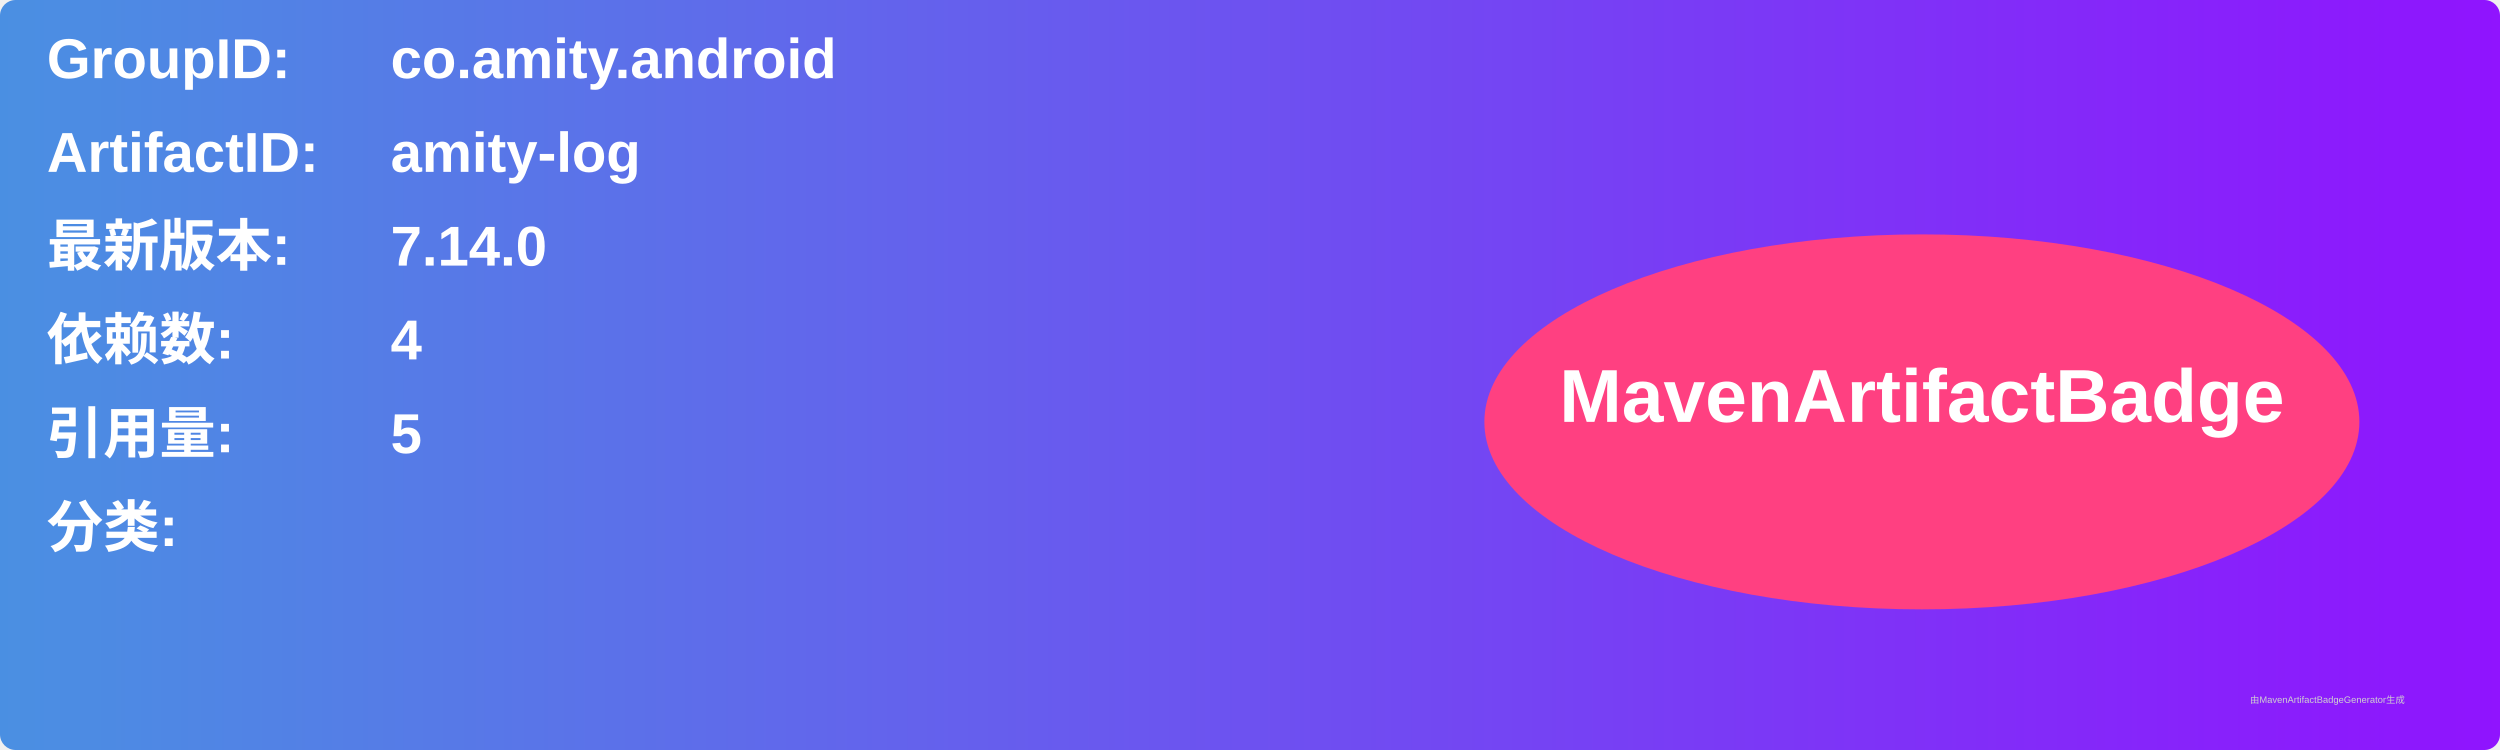
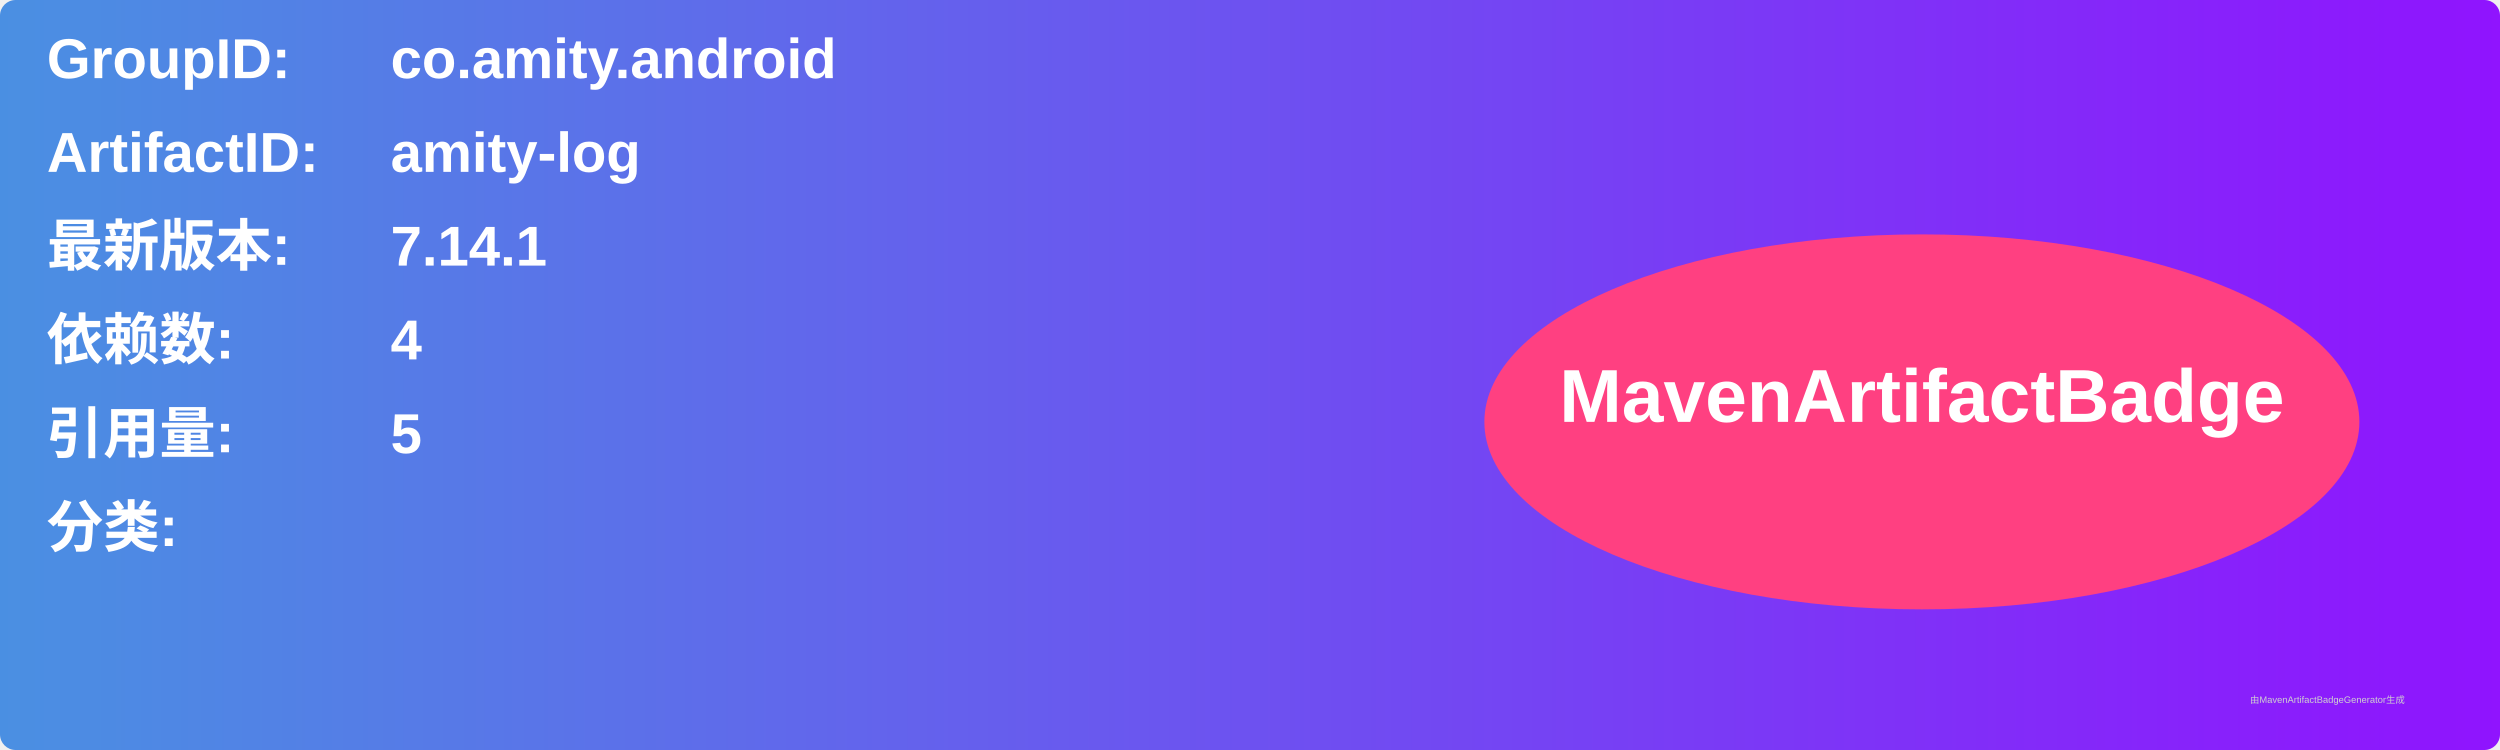
<svg xmlns="http://www.w3.org/2000/svg" width="800" height="240" viewBox="0 0 800 240">
  <linearGradient id="grad" x1="0%" y1="0%" x2="100%" y2="0%">
    <stop offset="0%" stop-color="#4a90e2" />
    <stop offset="100%" stop-color="#9013fe" />
  </linearGradient>
  <rect width="100%" height="100%" rx="5" ry="5" fill="url(#grad)" />
  <g transform="translate(15, 15)">
    <text x="0" y="10" font-family="Arial" font-size="18" fill="white" font-weight="bold" width="260">GroupID:</text>
    <text x="110" y="10" font-family="Arial" font-size="18" fill="white" font-weight="bold" width="460">co.amity.android</text>
    <text x="0" y="40" font-family="Arial" font-size="18" fill="white" font-weight="bold" width="260">ArtifactID:</text>
    <text x="110" y="40" font-family="Arial" font-size="18" fill="white" font-weight="bold" width="460">amity-log</text>
    <text x="0" y="70" font-family="Arial" font-size="18" fill="white" font-weight="bold">最新版本:</text>
    <text x="110" y="70" font-family="Arial" font-size="18" fill="white" font-weight="bold">
-       <tspan font-weight="bold">7.14.0</tspan>
+       <tspan font-weight="bold">7.14.1</tspan>
    </text>
    <text x="0" y="100" font-family="Arial" font-size="18" fill="white" font-weight="bold">依赖数: </text>
    <text x="110" y="100" font-family="Arial" font-size="18" fill="white">
      <tspan font-weight="bold">4</tspan>
    </text>
    <text x="0" y="130" font-family="Arial" font-size="18" fill="white" font-weight="bold">引用量: </text>
    <text x="110" y="130" font-family="Arial" font-size="18" fill="white">
      <tspan font-weight="bold">5</tspan>
    </text>
    <text x="0" y="160" font-family="Arial" font-size="18" fill="white" font-weight="bold">分类:</text>
    <text x="10" y="190" font-family="Arial" font-size="10" fill="white">
      <tspan font-weight="bold" />
    </text>
    <ellipse cx="600" cy="120" rx="140" ry="60" fill="#ff4081" />
    <text x="600" y="120" text-anchor="middle" font-family="Arial" font-size="24" fill="white" font-weight="bold">MavenArtifactBadge</text>
  </g>
  <text x="720" y="225" font-family="Arial" font-size="3" fill="#d0d0d0">由MavenArtifactBadgeGenerator生成</text>
</svg>
